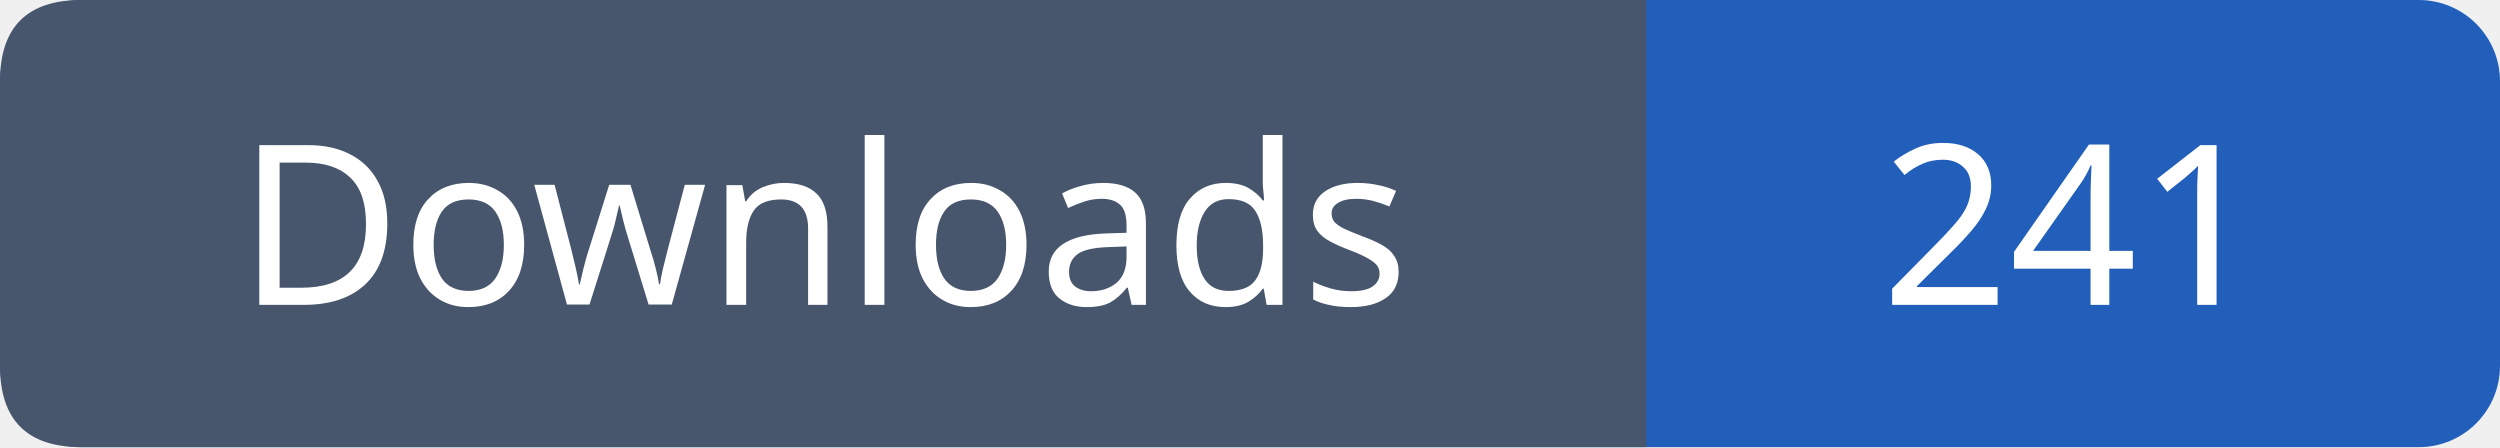
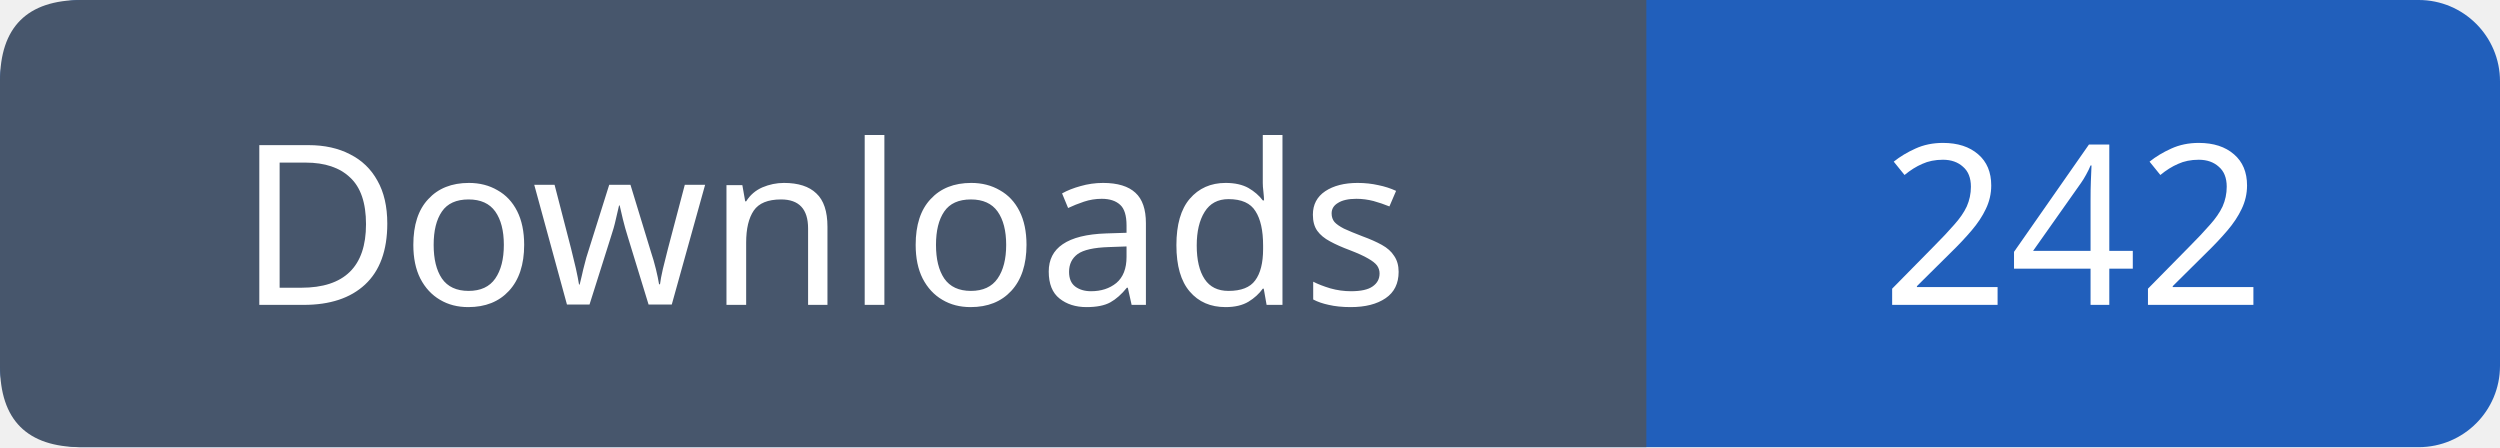
- <svg xmlns="http://www.w3.org/2000/svg" width="123" height="22" viewBox="0 0 123 22" role="img" aria-label="Downloads: 241">
+ <svg xmlns="http://www.w3.org/2000/svg" width="123" height="22" viewBox="0 0 123 22" role="img" aria-label="Downloads: 242">
  <rect width="123" height="22" rx="4" fill="#215fbb" />
  <path fill="#47566c" d="M4 0h77v22H4q-4 0-4-4V4q0-4 4-4" />
  <g font-family="Verdana,sans-serif" font-size="11" fill="white" text-anchor="middle">
    <text x="40.5" y="15">Downloads</text>
-     <text x="102.0" y="15">241</text>
+     <text x="102.0" y="15">242</text>
  </g>
</svg>
